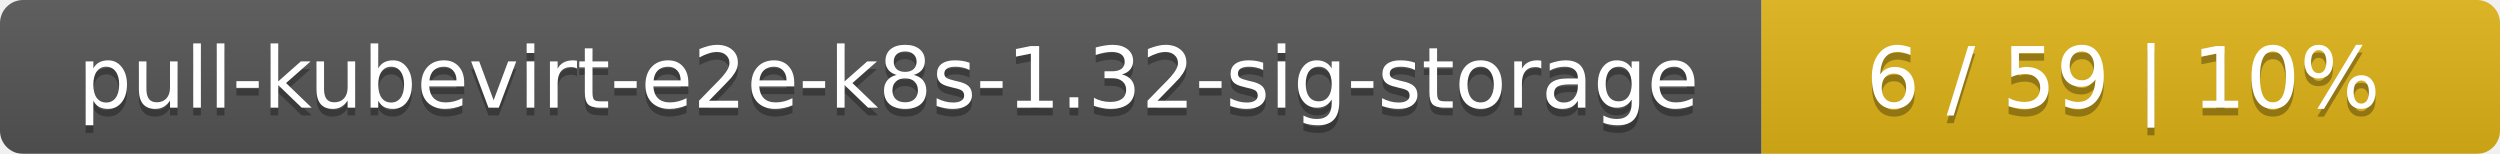
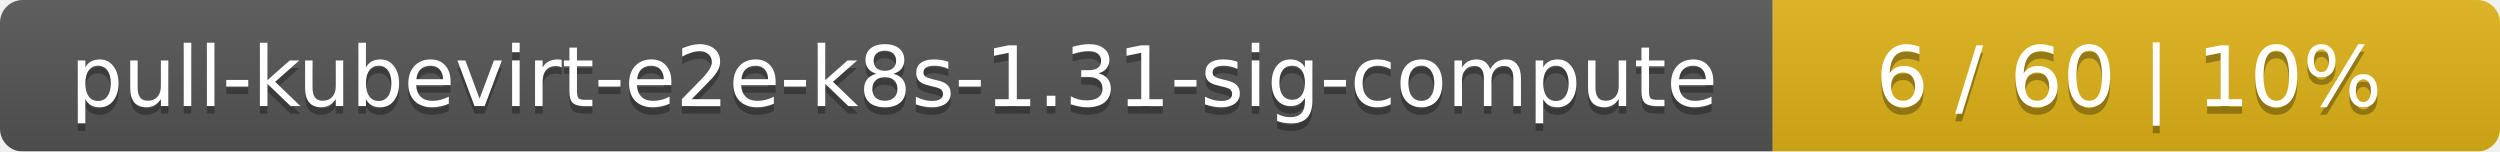
- <svg xmlns="http://www.w3.org/2000/svg" width="325" height="20">
+ <svg xmlns="http://www.w3.org/2000/svg" width="330" height="20">
  <linearGradient id="smooth" x2="0" y2="100%">
    <stop offset="0" stop-color="#bbb" stop-opacity=".1" />
    <stop offset="1" stop-opacity=".1" />
  </linearGradient>
  <mask id="round">
-     <rect width="325" height="20" rx="3" fill="#fff" />
+     <rect width="330" height="20" rx="3" fill="#fff" />
  </mask>
  <g mask="url(#round)">
-     <rect width="229" height="20" fill="#555" />
-     <rect x="229" width="96" height="20" fill="#dfb317" />
-     <rect width="325" height="20" fill="url(#smooth)" />
+     <rect width="234" height="20" fill="#555" />
+     <rect x="234" width="96" height="20" fill="#dfb317" />
+     <rect width="330" height="20" fill="url(#smooth)" />
  </g>
  <g fill="#fff" text-anchor="middle" font-family="DejaVu Sans,Verdana,Geneva,sans-serif" font-size="11">
-     <text x="115.5" y="15" fill="#010101" fill-opacity=".3">pull-kubevirt-e2e-k8s-1.32-sig-storage</text>
-     <text x="115.5" y="14">pull-kubevirt-e2e-k8s-1.32-sig-storage</text>
-     <text x="276" y="15" fill="#010101" fill-opacity=".3">6 / 59    |    10%</text>
-     <text x="276" y="14">6 / 59    |    10%</text>
+     <text x="118" y="15" fill="#010101" fill-opacity=".3">pull-kubevirt-e2e-k8s-1.31-sig-compute</text>
+     <text x="118" y="14">pull-kubevirt-e2e-k8s-1.31-sig-compute</text>
+     <text x="281" y="15" fill="#010101" fill-opacity=".3">6 / 60    |    10%</text>
+     <text x="281" y="14">6 / 60    |    10%</text>
  </g>
</svg>
